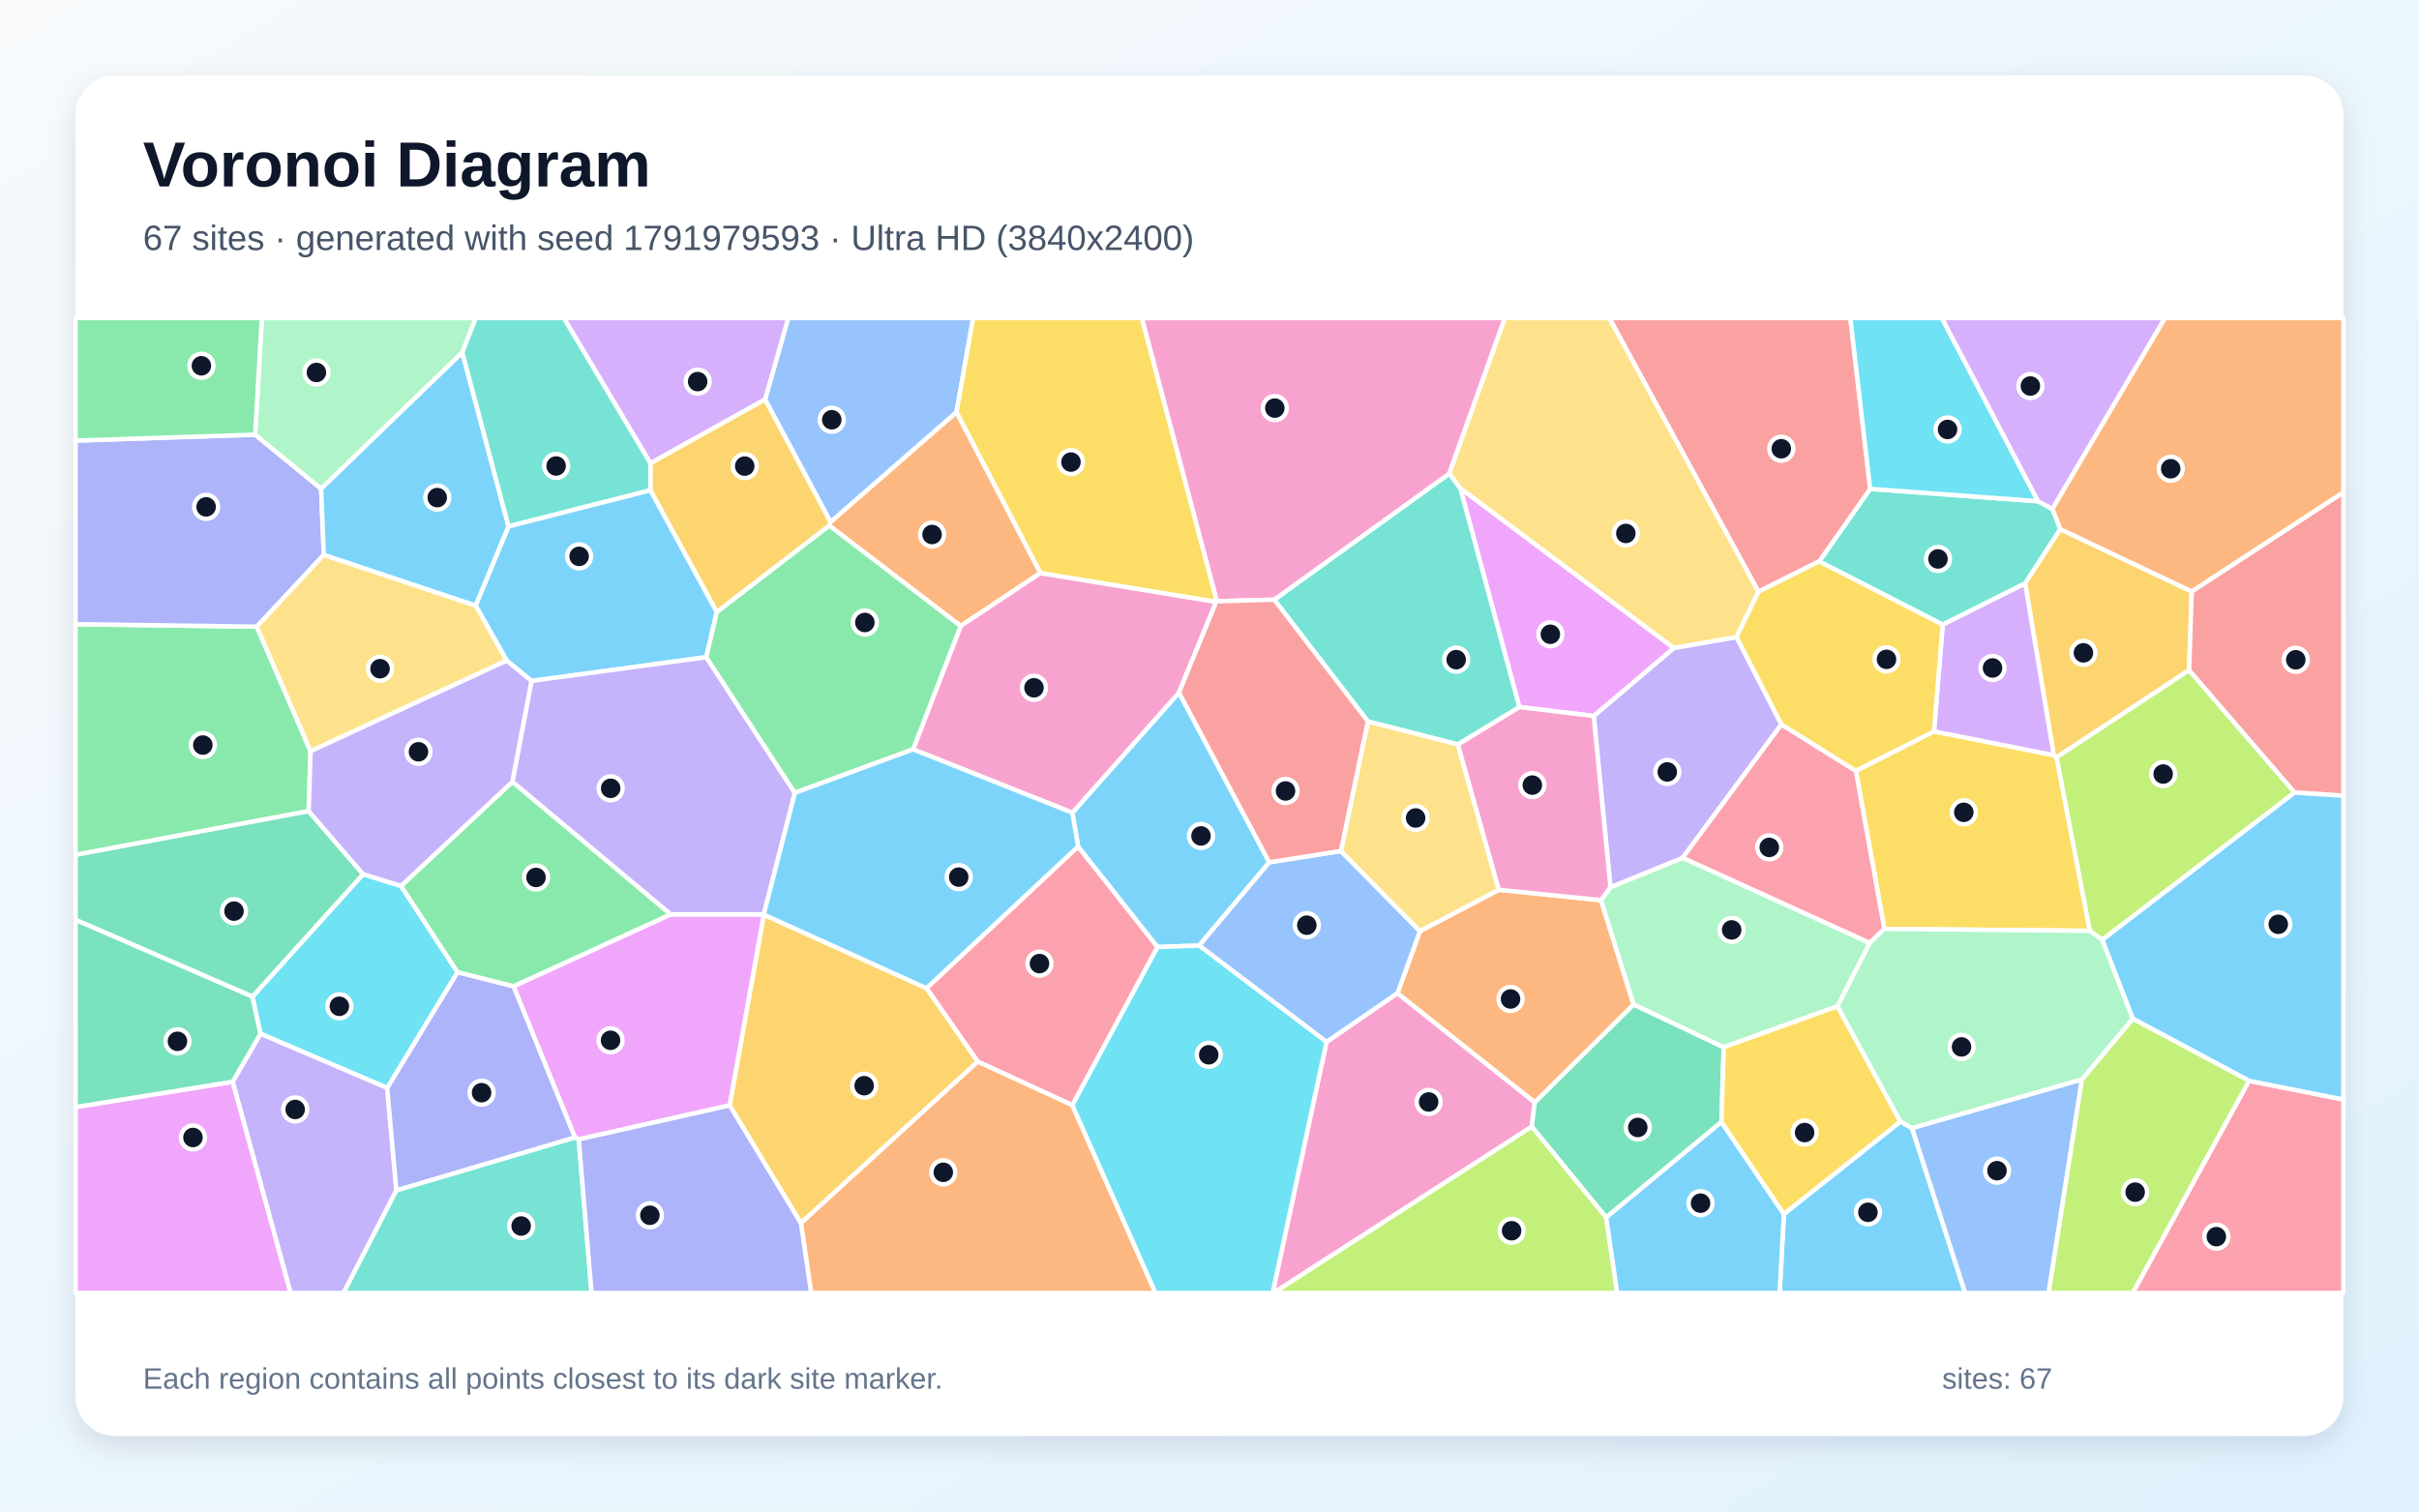
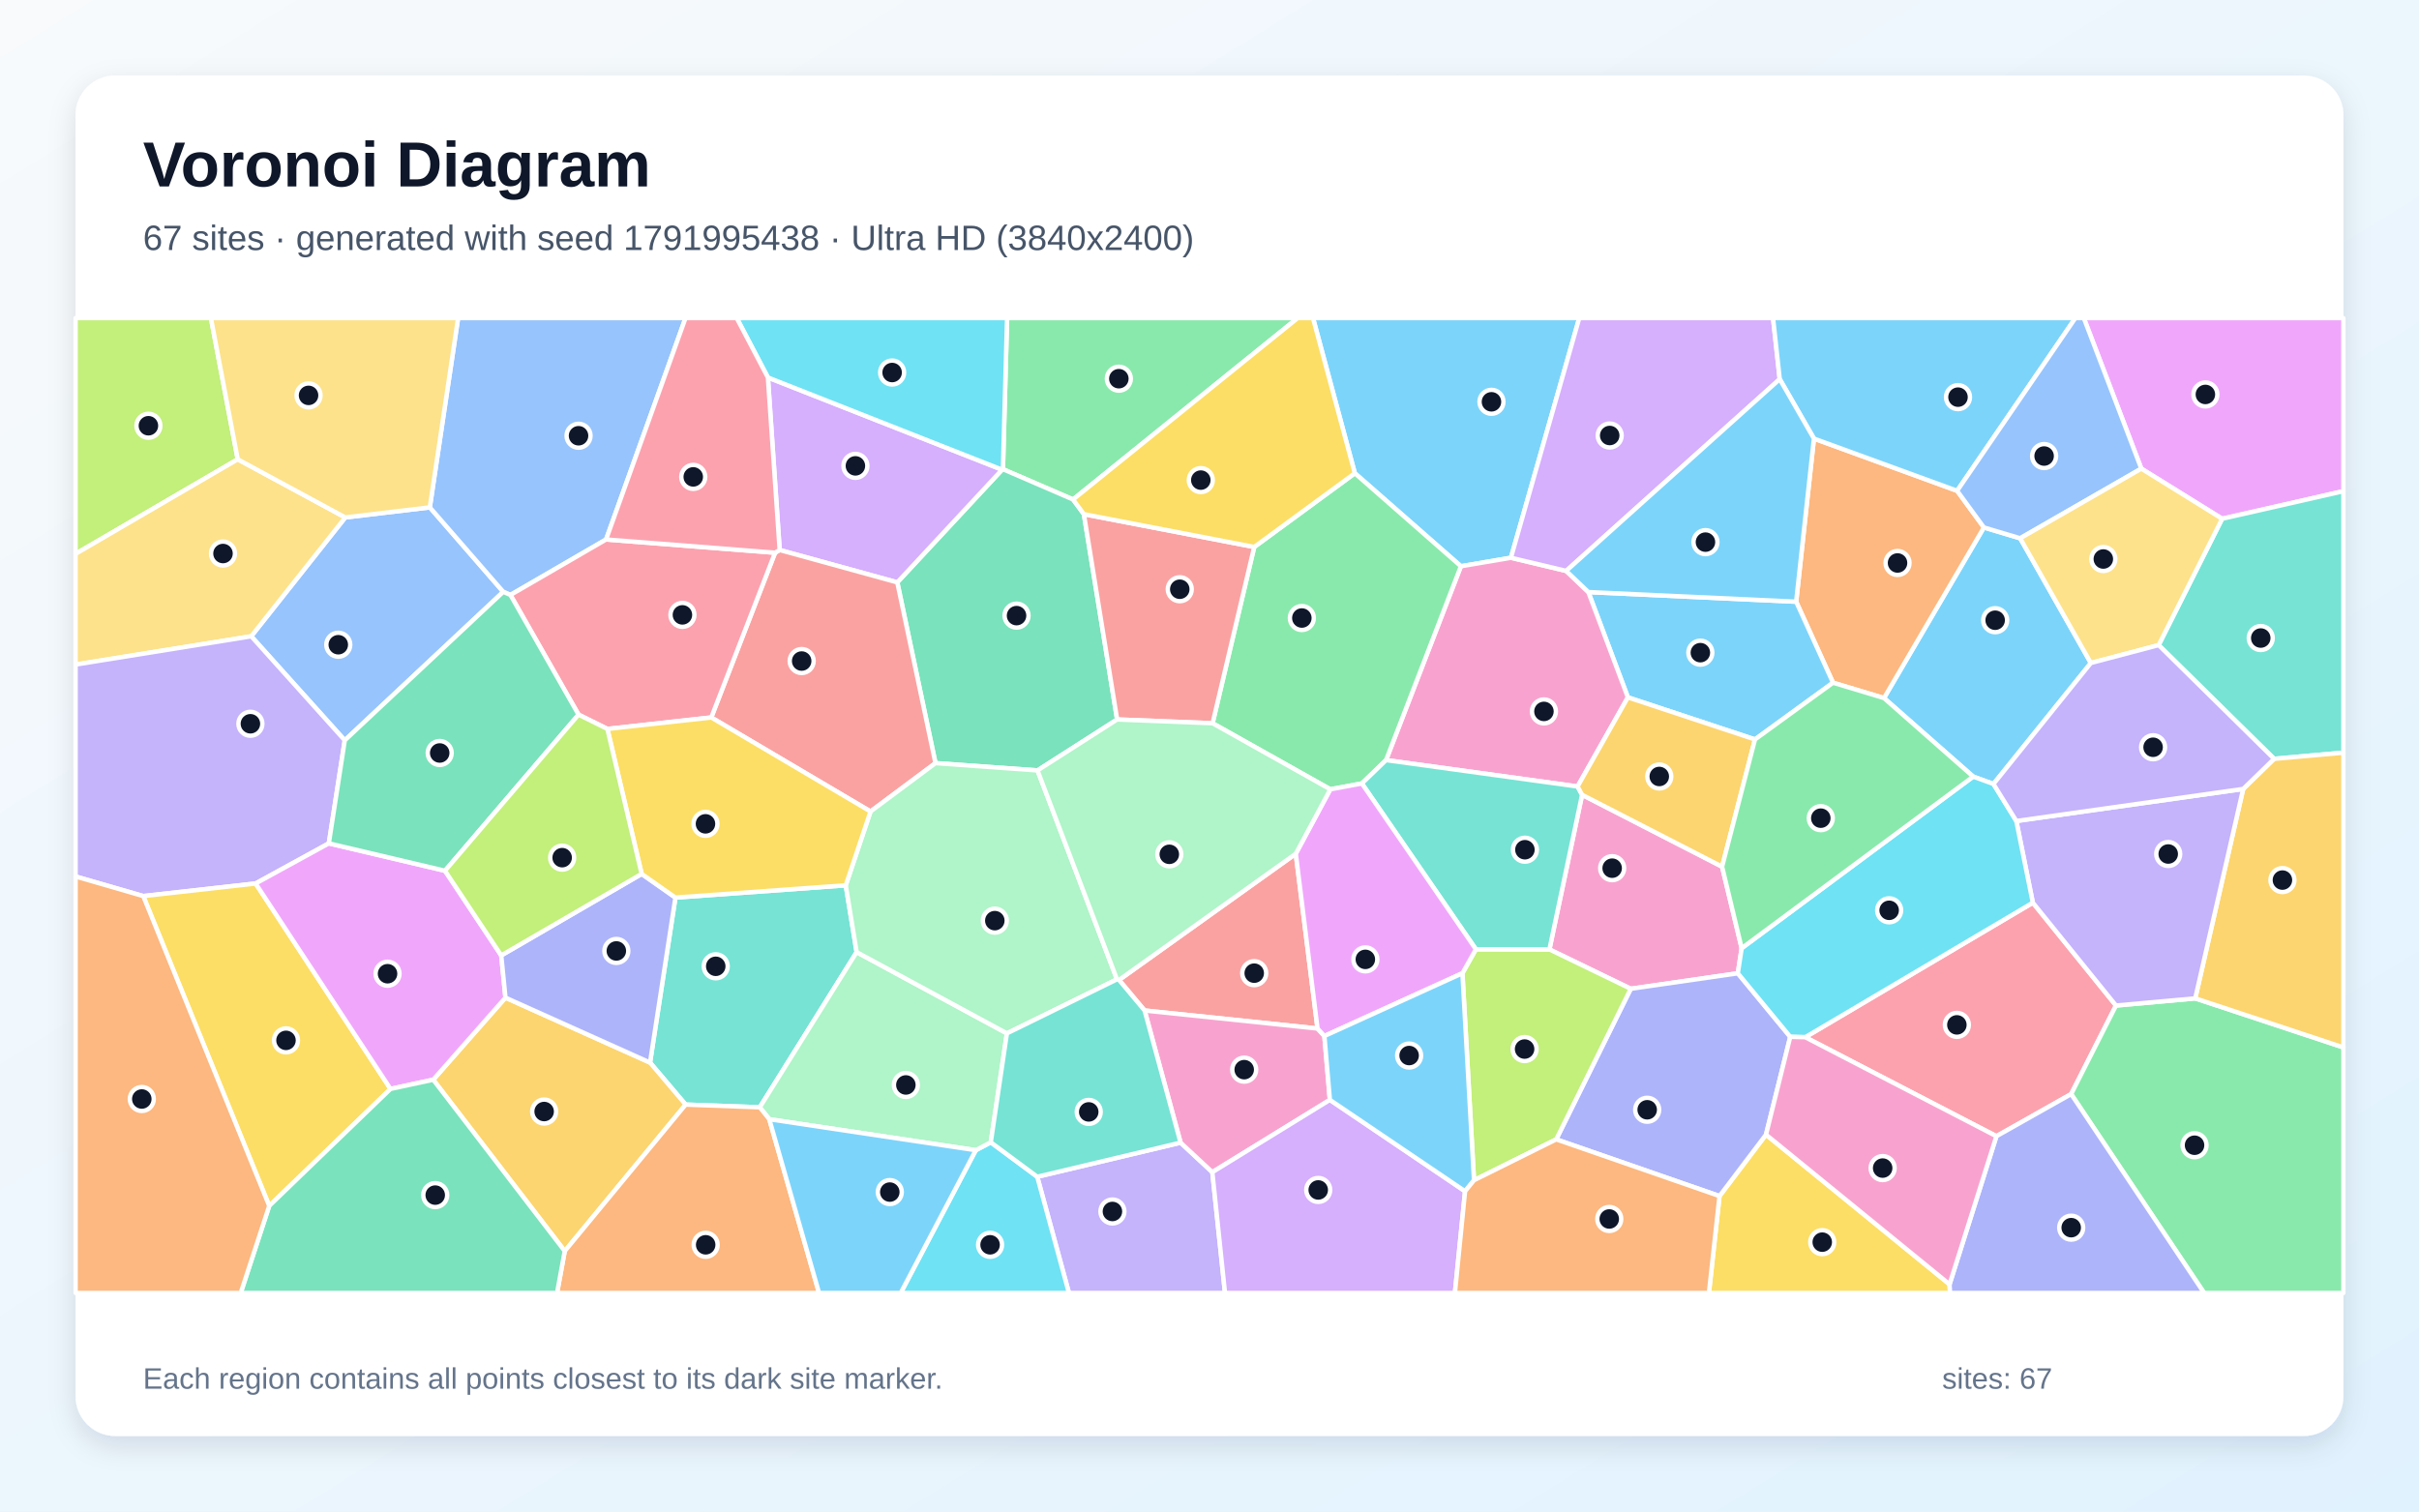
<svg xmlns="http://www.w3.org/2000/svg" width="3840" height="2400" viewBox="0 0 3840 2400" role="img" aria-labelledby="title description">
  <defs>
    <linearGradient id="background" x1="0" y1="0" x2="1" y2="1">
      <stop stop-color="#F8FAFC" />
      <stop offset="1" stop-color="#E0F2FE" />
    </linearGradient>
    <filter id="shadow" x="-5%" y="-5%" width="110%" height="110%">
      <feDropShadow dx="0" dy="15" stdDeviation="22" flood-color="#0F172A" flood-opacity=".12" />
    </filter>
  </defs>
  <rect width="3840" height="2400" fill="url(#background)" />
  <rect x="120" y="120" width="3600" height="2160" rx="63" fill="#FFFFFF" filter="url(#shadow)" />
  <g font-family="Arial, sans-serif">
    <text x="227" y="296" font-size="101" font-weight="700" fill="#0F172A">Voronoi Diagram</text>
-     <text x="227" y="397" font-size="56" fill="#475569">67 sites · generated with seed 1791979593 · Ultra HD (3840x2400)</text>
+     <text x="227" y="397" font-size="56" fill="#475569">67 sites · generated with seed 1791995438 · Ultra HD (3840x2400)</text>
  </g>
  <g stroke="#FFFFFF" stroke-width="7" stroke-linejoin="round">
-     <polygon points="1032.5,778.2 1137.9,971.6 1121.2,1043.5 843.7,1081.2 804.3,1048.9 755.0,961.5 807.2,835.6" fill="#38BDF8" fill-opacity="0.65" />
-     <polygon points="369.3,1717.6 413.6,1641.2 614.6,1727.2 629.3,1890.2 545.3,2053.0 461.2,2053.0" fill="#A78BFA" fill-opacity="0.65" />
-     <polygon points="2105.7,1654.4 2218.4,1576.9 2436.3,1750.2 2431.6,1789.0 2021.6,2053.0 2020.2,2053.0" fill="#F472B6" fill-opacity="0.65" />
-     <polygon points="1651.7,909.8 1525.0,994.0 1316.3,834.5 1318.3,828.9 1518.4,654.2" fill="#FB923C" fill-opacity="0.65" />
-     <polygon points="2991.3,1474.9 2946.0,1223.9 3070.1,1161.2 3260.2,1199.1 3264.7,1202.5 3317.6,1478.0" fill="#FACC15" fill-opacity="0.65" />
-     <polygon points="493.0,1192.8 490.0,1287.9 120.0,1357.4 120.0,991.1 407.7,995.0" fill="#4ADE80" fill-opacity="0.65" />
-     <polygon points="3235.3,795.9 3258.1,808.0 3270.6,840.2 3214.8,926.5 3083.9,991.9 2887.8,891.4 2968.8,776.2" fill="#2DD4BF" fill-opacity="0.65" />
-     <polygon points="1518.4,654.2 1318.3,828.9 1214.5,634.3 1251.2,505.0 1544.8,505.0" fill="#60A5FA" fill-opacity="0.65" />
-     <polygon points="1212.7,1452.3 1158.5,1755.1 918.7,1809.1 912.7,1806.2 815.1,1566.0 1064.5,1451.8 1212.5,1451.8" fill="#E879F9" fill-opacity="0.65" />
-     <polygon points="2732.7,1781.5 2549.7,1933.2 2431.6,1789.0 2436.3,1750.2 2593.2,1594.8 2736.3,1662.8" fill="#34D399" fill-opacity="0.65" />
-     <polygon points="2968.8,776.2 2887.8,891.4 2791.4,939.6 2554.6,505.0 2937.3,505.0" fill="#F87171" fill-opacity="0.65" />
-     <polygon points="514.0,880.9 407.7,995.0 120.0,991.1 120.0,699.6 405.0,690.1 509.8,776.0" fill="#818CF8" fill-opacity="0.65" />
-     <polygon points="3479.2,939.1 3475.1,1064.1 3264.7,1202.5 3260.2,1199.1 3214.8,926.5 3270.6,840.2" fill="#FBBF24" fill-opacity="0.65" />
-     <polygon points="3337.1,1492.4 3317.6,1478.0 3264.7,1202.5 3475.1,1064.1 3642.6,1258.4" fill="#A3E635" fill-opacity="0.65" />
-     <polygon points="1214.5,634.3 1032.5,735.6 895.0,505.0 1251.2,505.0" fill="#C084FC" fill-opacity="0.65" />
-     <polygon points="1702.3,1754.9 1551.9,1685.6 1470.7,1569.1 1711.4,1344.1 1837.6,1503.7" fill="#FB7185" fill-opacity="0.65" />
-     <polygon points="3235.3,795.9 2968.8,776.2 2937.3,505.0 3082.6,505.0" fill="#22D3EE" fill-opacity="0.65" />
-     <polygon points="733.9,559.7 509.8,776.0 405.0,690.1 415.7,505.0 755.3,505.0" fill="#86EFAC" fill-opacity="0.65" />
-     <polygon points="493.0,1192.8 407.7,995.0 514.0,880.9 755.0,961.5 804.3,1048.9" fill="#FCD34D" fill-opacity="0.65" />
-     <polygon points="2831.8,1927.6 3016.8,1780.7 3035.2,1791.1 3119.6,2053.0 2825.0,2053.0" fill="#38BDF8" fill-opacity="0.65" />
-     <polygon points="2014.9,1369.2 1903.5,1501.4 1837.6,1503.7 1711.4,1344.1 1702.3,1290.4 1871.5,1099.7" fill="#38BDF8" fill-opacity="0.65" />
-     <polygon points="1261.8,1258.9 1212.5,1451.8 1064.5,1451.8 813.3,1241.4 843.7,1081.2 1121.2,1043.5" fill="#A78BFA" fill-opacity="0.65" />
-     <polygon points="1930.7,955.5 1871.5,1099.7 1702.3,1290.4 1449.4,1189.8 1525.0,994.0 1651.7,909.8" fill="#F472B6" fill-opacity="0.65" />
-     <polygon points="2379.3,1412.8 2541.5,1429.3 2593.2,1594.8 2436.3,1750.2 2218.4,1576.9 2254.1,1478.4" fill="#FB923C" fill-opacity="0.65" />
-     <polygon points="1931.8,954.7 1930.7,955.5 1651.7,909.8 1518.4,654.2 1544.8,505.0 1812.7,505.0" fill="#FACC15" fill-opacity="0.65" />
-     <polygon points="1316.3,834.5 1525.0,994.0 1449.4,1189.8 1261.8,1258.9 1121.2,1043.5 1137.9,971.6" fill="#4ADE80" fill-opacity="0.65" />
-     <polygon points="2022.7,952.2 2300.8,751.8 2318.4,775.4 2412.1,1122.7 2314.3,1182.1 2171.4,1145.5" fill="#2DD4BF" fill-opacity="0.65" />
-     <polygon points="1903.5,1501.4 2014.9,1369.2 2128.6,1351.2 2254.1,1478.4 2218.4,1576.9 2105.7,1654.4" fill="#60A5FA" fill-opacity="0.65" />
-     <polygon points="120.0,1757.8 369.3,1717.6 461.2,2053.0 120.0,2053.0" fill="#E879F9" fill-opacity="0.65" />
-     <polygon points="120.0,1757.8 120.0,1460.3 400.8,1582.3 413.6,1641.2 369.3,1717.6" fill="#34D399" fill-opacity="0.65" />
-     <polygon points="3642.6,1258.4 3475.1,1064.1 3479.2,939.1 3720.0,781.5 3720.0,1263.5" fill="#F87171" fill-opacity="0.65" />
-     <polygon points="629.3,1890.2 614.6,1727.2 726.2,1543.5 815.1,1566.0 912.7,1806.2" fill="#818CF8" fill-opacity="0.65" />
-     <polygon points="1032.5,735.6 1214.5,634.3 1318.3,828.9 1316.3,834.5 1137.9,971.6 1032.5,778.2" fill="#FBBF24" fill-opacity="0.65" />
-     <polygon points="2431.6,1789.0 2549.7,1933.2 2567.2,2053.0 2021.6,2053.0" fill="#A3E635" fill-opacity="0.65" />
-     <polygon points="3258.1,808.0 3235.3,795.9 3082.6,505.0 3436.9,505.0" fill="#C084FC" fill-opacity="0.65" />
-     <polygon points="3570.1,1716.1 3720.0,1745.8 3720.0,2053.0 3385.5,2053.0" fill="#FB7185" fill-opacity="0.65" />
-     <polygon points="576.4,1388.0 636.6,1406.7 726.2,1543.5 614.6,1727.2 413.6,1641.2 400.8,1582.3" fill="#22D3EE" fill-opacity="0.65" />
-     <polygon points="2916.9,1597.8 2736.3,1662.8 2593.2,1594.8 2541.5,1429.3 2556.5,1408.7 2671.1,1362.0 2968.2,1497.2" fill="#86EFAC" fill-opacity="0.65" />
-     <polygon points="2171.4,1145.5 2314.3,1182.1 2379.3,1412.8 2254.1,1478.4 2128.6,1351.2" fill="#FCD34D" fill-opacity="0.65" />
-     <polygon points="3570.1,1716.1 3385.6,1617.5 3337.1,1492.4 3642.6,1258.4 3720.0,1263.5 3720.0,1745.8" fill="#38BDF8" fill-opacity="0.65" />
-     <polygon points="2549.7,1933.2 2732.7,1781.5 2831.8,1927.6 2825.0,2053.0 2567.2,2053.0" fill="#38BDF8" fill-opacity="0.65" />
-     <polygon points="2827.9,1150.2 2671.1,1362.0 2556.5,1408.7 2529.9,1136.8 2657.1,1028.8 2756.6,1011.5" fill="#A78BFA" fill-opacity="0.65" />
-     <polygon points="2300.8,751.8 2022.7,952.2 1931.8,954.7 1812.7,505.0 2388.9,505.0" fill="#F472B6" fill-opacity="0.65" />
-     <polygon points="1271.4,1941.8 1551.9,1685.6 1702.3,1754.9 1834.3,2053.0 1287.6,2053.0" fill="#FB923C" fill-opacity="0.65" />
-     <polygon points="3016.8,1780.7 2831.8,1927.6 2732.7,1781.5 2736.3,1662.8 2916.9,1597.8" fill="#FACC15" fill-opacity="0.65" />
-     <polygon points="813.3,1241.4 1064.5,1451.8 815.1,1566.0 726.2,1543.5 636.6,1406.7" fill="#4ADE80" fill-opacity="0.65" />
-     <polygon points="629.3,1890.2 912.7,1806.2 918.7,1809.1 939.1,2053.0 545.3,2053.0" fill="#2DD4BF" fill-opacity="0.65" />
-     <polygon points="3035.2,1791.1 3305.0,1713.8 3252.1,2053.0 3119.6,2053.0" fill="#60A5FA" fill-opacity="0.65" />
-     <polygon points="2657.1,1028.8 2529.9,1136.8 2412.1,1122.7 2318.4,775.4" fill="#E879F9" fill-opacity="0.65" />
-     <polygon points="576.4,1388.0 400.8,1582.3 120.0,1460.3 120.0,1357.4 490.0,1287.9" fill="#34D399" fill-opacity="0.65" />
-     <polygon points="1931.8,954.7 2022.7,952.2 2171.4,1145.5 2128.6,1351.2 2014.9,1369.2 1871.5,1099.7 1930.7,955.5" fill="#F87171" fill-opacity="0.65" />
-     <polygon points="918.7,1809.1 1158.5,1755.1 1271.4,1941.8 1287.6,2053.0 939.1,2053.0" fill="#818CF8" fill-opacity="0.65" />
-     <polygon points="1158.5,1755.1 1212.7,1452.3 1470.7,1569.1 1551.9,1685.6 1271.4,1941.8" fill="#FBBF24" fill-opacity="0.65" />
-     <polygon points="3305.0,1713.8 3385.6,1617.5 3570.1,1716.1 3385.5,2053.0 3252.1,2053.0" fill="#A3E635" fill-opacity="0.65" />
-     <polygon points="3260.2,1199.1 3070.1,1161.2 3083.9,991.9 3214.8,926.5" fill="#C084FC" fill-opacity="0.65" />
-     <polygon points="2968.2,1497.2 2671.1,1362.0 2827.9,1150.2 2946.0,1223.9 2991.3,1474.9" fill="#FB7185" fill-opacity="0.65" />
-     <polygon points="1702.3,1754.9 1837.6,1503.7 1903.5,1501.4 2105.7,1654.4 2020.2,2053.0 1834.3,2053.0" fill="#22D3EE" fill-opacity="0.65" />
-     <polygon points="3385.6,1617.5 3305.0,1713.8 3035.2,1791.1 3016.8,1780.7 2916.9,1597.8 2968.2,1497.2 2991.3,1474.9 3317.6,1478.0 3337.1,1492.4" fill="#86EFAC" fill-opacity="0.65" />
-     <polygon points="2791.4,939.6 2756.6,1011.5 2657.1,1028.8 2318.4,775.4 2300.8,751.8 2388.9,505.0 2554.6,505.0" fill="#FCD34D" fill-opacity="0.65" />
-     <polygon points="1449.4,1189.8 1702.3,1290.4 1711.4,1344.1 1470.7,1569.1 1212.7,1452.3 1212.5,1451.8 1261.8,1258.9" fill="#38BDF8" fill-opacity="0.65" />
-     <polygon points="514.0,880.9 509.8,776.0 733.9,559.7 807.2,835.6 755.0,961.5" fill="#38BDF8" fill-opacity="0.65" />
-     <polygon points="813.3,1241.4 636.6,1406.7 576.4,1388.0 490.0,1287.9 493.0,1192.8 804.3,1048.9 843.7,1081.2" fill="#A78BFA" fill-opacity="0.65" />
-     <polygon points="2314.3,1182.1 2412.1,1122.7 2529.9,1136.8 2556.5,1408.7 2541.5,1429.3 2379.3,1412.8" fill="#F472B6" fill-opacity="0.65" />
-     <polygon points="3479.2,939.1 3270.6,840.2 3258.1,808.0 3436.9,505.0 3720.0,505.0 3720.0,781.5" fill="#FB923C" fill-opacity="0.65" />
-     <polygon points="2827.9,1150.2 2756.6,1011.5 2791.4,939.6 2887.8,891.4 3083.9,991.9 3070.1,1161.2 2946.0,1223.9" fill="#FACC15" fill-opacity="0.65" />
-     <polygon points="405.0,690.1 120.0,699.6 120.0,505.0 415.7,505.0" fill="#4ADE80" fill-opacity="0.65" />
-     <polygon points="1032.5,735.6 1032.5,778.2 807.2,835.6 733.9,559.7 755.3,505.0 895.0,505.0" fill="#2DD4BF" fill-opacity="0.65" />
+     <polygon points="3206.9,854.7 3319.1,1052.7 3164.5,1244.8 3132.3,1233.1 2990.7,1108.4 3149.3,837.5" fill="#38BDF8" fill-opacity="0.65" />
+     <polygon points="1646.6,1868.5 1874.1,1814.3 1924.5,1861.2 1944.6,2053.0 1696.9,2053.0" fill="#A78BFA" fill-opacity="0.65" />
+     <polygon points="2511.5,1262.0 2733.7,1376.1 2764.8,1505.6 2758.7,1545.4 2588.7,1570.0 2459.6,1507.5" fill="#F472B6" fill-opacity="0.65" />
+     <polygon points="2909.8,1084.0 2851.3,955.4 2879.5,696.4 3106.8,779.3 3149.3,837.5 2990.7,1108.4" fill="#FB923C" fill-opacity="0.65" />
+     <polygon points="2729.6,1899.1 2803.4,1801.6 3094.8,2039.3 3095.6,2053.0 2712.8,2053.0" fill="#FACC15" fill-opacity="0.65" />
+     <polygon points="1703.4,793.1 1592.1,745.0 1598.7,505.0 2060.0,505.0" fill="#4ADE80" fill-opacity="0.65" />
+     <polygon points="1072.2,1425.2 1342.6,1405.7 1359.9,1511.8 1206.1,1758.2 1088.4,1753.9 1031.9,1687.2" fill="#2DD4BF" fill-opacity="0.65" />
+     <polygon points="547.3,1175.5 398.8,1010.3 548.1,821.6 682.3,805.6 798.9,939.7" fill="#60A5FA" fill-opacity="0.65" />
+     <polygon points="3527.5,823.7 3399.2,744.1 3307.9,505.0 3720.0,505.0 3720.0,779.9" fill="#E879F9" fill-opacity="0.65" />
+     <polygon points="1720.6,816.4 1773.4,1142.4 1647.0,1223.3 1485.0,1211.7 1424.4,924.7 1590.7,745.8 1592.1,745.0 1703.4,793.1" fill="#34D399" fill-opacity="0.65" />
+     <polygon points="1776.4,1556.0 2057.0,1355.5 2091.5,1633.1 1817.0,1604.5" fill="#F87171" fill-opacity="0.65" />
+     <polygon points="2470.4,1809.1 2588.7,1570.0 2758.7,1545.4 2841.9,1646.3 2803.4,1801.6 2729.6,1899.1" fill="#818CF8" fill-opacity="0.65" />
+     <polygon points="687.7,1714.4 802.4,1584.1 1031.9,1687.2 1088.4,1753.9 896.5,1986.5" fill="#FBBF24" fill-opacity="0.65" />
+     <polygon points="377.4,729.3 120.0,879.4 120.0,505.0 334.8,505.0" fill="#A3E635" fill-opacity="0.65" />
+     <polygon points="1219.0,599.4 1590.7,745.8 1424.4,924.7 1237.7,873.3" fill="#C084FC" fill-opacity="0.65" />
+     <polygon points="2865.7,1646.9 3227.0,1433.3 3359.0,1596.6 3287.8,1737.2 3169.2,1804.1" fill="#FB7185" fill-opacity="0.65" />
+     <polygon points="1549.0,1826.3 1572.8,1813.8 1646.6,1868.5 1696.9,2053.0 1429.8,2053.0" fill="#22D3EE" fill-opacity="0.65" />
+     <polygon points="1572.8,1813.8 1549.0,1826.3 1221.2,1777.1 1206.1,1758.2 1359.9,1511.8 1598.4,1640.8" fill="#86EFAC" fill-opacity="0.65" />
+     <polygon points="548.1,821.6 398.8,1010.3 120.0,1055.2 120.0,879.4 377.4,729.3" fill="#FCD34D" fill-opacity="0.65" />
+     <polygon points="2398.5,885.6 2319.1,899.1 2150.7,751.4 2084.3,505.0 2507.0,505.0" fill="#38BDF8" fill-opacity="0.65" />
+     <polygon points="2785.9,1174.1 2584.2,1107.3 2521.4,940.1 2851.3,955.4 2909.8,1084.0" fill="#38BDF8" fill-opacity="0.65" />
+     <polygon points="522.0,1339.1 405.8,1402.8 227.4,1422.8 120.0,1391.7 120.0,1055.2 398.8,1010.3 547.3,1175.5" fill="#A78BFA" fill-opacity="0.65" />
+     <polygon points="2504.3,1248.8 2200.3,1206.9 2319.1,899.1 2398.5,885.6 2486.2,906.5 2521.4,940.1 2584.2,1107.3" fill="#F472B6" fill-opacity="0.65" />
+     <polygon points="896.5,1986.5 1088.4,1753.9 1206.1,1758.2 1221.2,1777.1 1300.2,2053.0 884.3,2053.0" fill="#FB923C" fill-opacity="0.65" />
+     <polygon points="227.4,1422.8 405.8,1402.8 619.9,1729.0 427.4,1914.7" fill="#FACC15" fill-opacity="0.65" />
+     <polygon points="3287.8,1737.2 3359.0,1596.6 3484.8,1585.2 3720.0,1663.1 3720.0,2053.0 3498.9,2053.0" fill="#4ADE80" fill-opacity="0.65" />
+     <polygon points="3610.0,1204.9 3426.7,1024.3 3527.5,823.7 3720.0,779.9 3720.0,1195.1" fill="#2DD4BF" fill-opacity="0.65" />
+     <polygon points="962.1,856.6 810.3,944.7 798.9,939.7 682.3,805.6 727.2,505.0 1088.2,505.0" fill="#60A5FA" fill-opacity="0.65" />
+     <polygon points="619.9,1729.0 405.8,1402.8 522.0,1339.1 706.4,1382.6 795.7,1517.0 802.4,1584.1 687.7,1714.4" fill="#E879F9" fill-opacity="0.65" />
+     <polygon points="427.4,1914.7 619.9,1729.0 687.7,1714.4 896.5,1986.5 884.3,2053.0 382.1,2053.0" fill="#34D399" fill-opacity="0.65" />
+     <polygon points="1129.1,1139.2 1230.4,877.6 1237.7,873.3 1424.4,924.7 1485.0,1211.7 1381.9,1288.5" fill="#F87171" fill-opacity="0.65" />
+     <polygon points="802.4,1584.1 795.7,1517.0 1018.6,1387.6 1072.2,1425.2 1031.9,1687.2" fill="#818CF8" fill-opacity="0.65" />
+     <polygon points="3484.8,1585.2 3560.9,1252.7 3610.0,1204.9 3720.0,1195.1 3720.0,1663.1" fill="#FBBF24" fill-opacity="0.65" />
+     <polygon points="2339.9,1874.0 2321.5,1545.3 2342.9,1507.3 2459.6,1507.5 2588.7,1570.0 2470.4,1809.1" fill="#A3E635" fill-opacity="0.65" />
+     <polygon points="2825.2,602.0 2486.2,906.5 2398.5,885.6 2507.0,505.0 2814.6,505.0" fill="#C084FC" fill-opacity="0.65" />
+     <polygon points="918.4,1134.7 810.3,944.7 962.1,856.6 1230.4,877.6 1129.1,1139.2 964.2,1157.4" fill="#FB7185" fill-opacity="0.65" />
+     <polygon points="1592.1,745.0 1590.7,745.8 1219.0,599.4 1169.5,505.0 1598.7,505.0" fill="#22D3EE" fill-opacity="0.65" />
+     <polygon points="1598.4,1640.8 1359.9,1511.8 1342.6,1405.7 1381.9,1288.5 1485.0,1211.7 1647.0,1223.3 1773.1,1555.0" fill="#86EFAC" fill-opacity="0.65" />
+     <polygon points="682.3,805.6 548.1,821.6 377.4,729.3 334.8,505.0 727.2,505.0" fill="#FCD34D" fill-opacity="0.65" />
+     <polygon points="3106.8,779.3 2879.5,696.4 2825.2,602.0 2814.6,505.0 3294.5,505.0" fill="#38BDF8" fill-opacity="0.65" />
+     <polygon points="2825.2,602.0 2879.5,696.4 2851.3,955.4 2521.4,940.1 2486.2,906.5" fill="#38BDF8" fill-opacity="0.65" />
+     <polygon points="3560.9,1252.7 3484.8,1585.2 3359.0,1596.6 3227.0,1433.3 3200.8,1303.6" fill="#A78BFA" fill-opacity="0.65" />
+     <polygon points="2111.1,1746.4 1924.5,1861.2 1874.1,1814.3 1817.0,1604.5 2091.5,1633.1 2102.4,1645.0" fill="#F472B6" fill-opacity="0.65" />
+     <polygon points="120.0,1391.7 227.4,1422.8 427.4,1914.7 382.1,2053.0 120.0,2053.0" fill="#FB923C" fill-opacity="0.65" />
+     <polygon points="964.2,1157.4 1129.1,1139.2 1381.9,1288.5 1342.6,1405.7 1072.2,1425.2 1018.6,1387.6" fill="#FACC15" fill-opacity="0.65" />
+     <polygon points="2150.7,751.4 2319.1,899.1 2200.3,1206.9 2161.9,1244.0 2111.8,1253.3 1924.9,1148.4 1991.0,868.5" fill="#4ADE80" fill-opacity="0.65" />
+     <polygon points="2342.9,1507.3 2161.9,1244.0 2200.3,1206.9 2504.3,1248.8 2511.5,1262.0 2459.6,1507.5" fill="#2DD4BF" fill-opacity="0.65" />
+     <polygon points="3399.2,744.1 3206.9,854.7 3149.3,837.5 3106.8,779.3 3294.5,505.0 3307.9,505.0" fill="#60A5FA" fill-opacity="0.65" />
+     <polygon points="2342.9,1507.3 2321.5,1545.3 2102.4,1645.0 2091.5,1633.1 2057.0,1355.5 2111.8,1253.3 2161.9,1244.0" fill="#E879F9" fill-opacity="0.65" />
+     <polygon points="918.4,1134.7 706.4,1382.6 522.0,1339.1 547.3,1175.5 798.9,939.7 810.3,944.7" fill="#34D399" fill-opacity="0.65" />
+     <polygon points="1991.0,868.5 1924.9,1148.4 1773.4,1142.4 1720.6,816.4" fill="#F87171" fill-opacity="0.65" />
+     <polygon points="3094.8,2039.3 3169.2,1804.1 3287.8,1737.2 3498.9,2053.0 3095.6,2053.0" fill="#818CF8" fill-opacity="0.65" />
+     <polygon points="2733.7,1376.1 2511.5,1262.0 2504.3,1248.8 2584.2,1107.3 2785.9,1174.1" fill="#FBBF24" fill-opacity="0.65" />
+     <polygon points="1018.6,1387.6 795.7,1517.0 706.4,1382.6 918.4,1134.7 964.2,1157.4" fill="#A3E635" fill-opacity="0.65" />
+     <polygon points="1924.5,1861.2 2111.1,1746.4 2325.7,1891.5 2309.6,2053.0 1944.6,2053.0" fill="#C084FC" fill-opacity="0.65" />
+     <polygon points="1219.0,599.4 1237.7,873.3 1230.4,877.6 962.1,856.6 1088.2,505.0 1169.5,505.0" fill="#FB7185" fill-opacity="0.65" />
+     <polygon points="3200.8,1303.6 3227.0,1433.3 2865.7,1646.9 2841.9,1646.3 2758.7,1545.4 2764.8,1505.6 3132.3,1233.1 3164.5,1244.8" fill="#22D3EE" fill-opacity="0.65" />
+     <polygon points="1773.1,1555.0 1647.0,1223.3 1773.4,1142.4 1924.9,1148.4 2111.8,1253.3 2057.0,1355.5 1776.4,1556.0" fill="#86EFAC" fill-opacity="0.65" />
+     <polygon points="3426.7,1024.3 3319.1,1052.7 3206.9,854.7 3399.2,744.1 3527.5,823.7" fill="#FCD34D" fill-opacity="0.65" />
+     <polygon points="1221.2,1777.1 1549.0,1826.3 1429.8,2053.0 1300.2,2053.0" fill="#38BDF8" fill-opacity="0.65" />
+     <polygon points="2325.7,1891.5 2111.1,1746.4 2102.4,1645.0 2321.5,1545.3 2339.9,1874.0" fill="#38BDF8" fill-opacity="0.65" />
+     <polygon points="3560.9,1252.7 3200.8,1303.6 3164.5,1244.8 3319.1,1052.7 3426.7,1024.3 3610.0,1204.9" fill="#A78BFA" fill-opacity="0.65" />
+     <polygon points="3094.8,2039.3 2803.4,1801.6 2841.9,1646.3 2865.7,1646.9 3169.2,1804.1" fill="#F472B6" fill-opacity="0.65" />
+     <polygon points="2325.7,1891.5 2339.9,1874.0 2470.4,1809.1 2729.6,1899.1 2712.8,2053.0 2309.6,2053.0" fill="#FB923C" fill-opacity="0.65" />
+     <polygon points="2150.7,751.4 1991.0,868.5 1720.6,816.4 1703.4,793.1 2060.0,505.0 2084.3,505.0" fill="#FACC15" fill-opacity="0.65" />
+     <polygon points="2764.8,1505.6 2733.7,1376.1 2785.9,1174.1 2909.8,1084.0 2990.7,1108.4 3132.3,1233.1" fill="#4ADE80" fill-opacity="0.65" />
+     <polygon points="1572.8,1813.8 1598.4,1640.8 1773.1,1555.0 1776.4,1556.0 1817.0,1604.5 1874.1,1814.3 1646.6,1868.5" fill="#2DD4BF" fill-opacity="0.65" />
  </g>
  <g>
-     <circle cx="919.3" cy="883.4" r="19" fill="#0F172A" stroke="#FFFFFF" stroke-width="7" />
-     <circle cx="468.6" cy="1761.6" r="19" fill="#0F172A" stroke="#FFFFFF" stroke-width="7" />
-     <circle cx="2267.9" cy="1749.7" r="19" fill="#0F172A" stroke="#FFFFFF" stroke-width="7" />
-     <circle cx="1479.6" cy="848.7" r="19" fill="#0F172A" stroke="#FFFFFF" stroke-width="7" />
-     <circle cx="3117.4" cy="1289.8" r="19" fill="#0F172A" stroke="#FFFFFF" stroke-width="7" />
-     <circle cx="322.0" cy="1183.0" r="19" fill="#0F172A" stroke="#FFFFFF" stroke-width="7" />
-     <circle cx="3076.4" cy="887.5" r="19" fill="#0F172A" stroke="#FFFFFF" stroke-width="7" />
-     <circle cx="1320.4" cy="666.5" r="19" fill="#0F172A" stroke="#FFFFFF" stroke-width="7" />
-     <circle cx="969.2" cy="1651.8" r="19" fill="#0F172A" stroke="#FFFFFF" stroke-width="7" />
-     <circle cx="2599.9" cy="1790.2" r="19" fill="#0F172A" stroke="#FFFFFF" stroke-width="7" />
-     <circle cx="2827.7" cy="712.5" r="19" fill="#0F172A" stroke="#FFFFFF" stroke-width="7" />
-     <circle cx="327.2" cy="804.8" r="19" fill="#0F172A" stroke="#FFFFFF" stroke-width="7" />
-     <circle cx="3307.3" cy="1036.6" r="19" fill="#0F172A" stroke="#FFFFFF" stroke-width="7" />
-     <circle cx="3433.9" cy="1229.0" r="19" fill="#0F172A" stroke="#FFFFFF" stroke-width="7" />
-     <circle cx="1107.5" cy="605.9" r="19" fill="#0F172A" stroke="#FFFFFF" stroke-width="7" />
-     <circle cx="1650.1" cy="1530.0" r="19" fill="#0F172A" stroke="#FFFFFF" stroke-width="7" />
-     <circle cx="3091.6" cy="681.9" r="19" fill="#0F172A" stroke="#FFFFFF" stroke-width="7" />
-     <circle cx="502.3" cy="591.4" r="19" fill="#0F172A" stroke="#FFFFFF" stroke-width="7" />
-     <circle cx="603.3" cy="1061.8" r="19" fill="#0F172A" stroke="#FFFFFF" stroke-width="7" />
-     <circle cx="2965.2" cy="1924.9" r="19" fill="#0F172A" stroke="#FFFFFF" stroke-width="7" />
-     <circle cx="1906.5" cy="1327.3" r="19" fill="#0F172A" stroke="#FFFFFF" stroke-width="7" />
-     <circle cx="969.4" cy="1251.7" r="19" fill="#0F172A" stroke="#FFFFFF" stroke-width="7" />
-     <circle cx="1641.4" cy="1092.1" r="19" fill="#0F172A" stroke="#FFFFFF" stroke-width="7" />
-     <circle cx="2397.9" cy="1586.2" r="19" fill="#0F172A" stroke="#FFFFFF" stroke-width="7" />
-     <circle cx="1700.1" cy="733.7" r="19" fill="#0F172A" stroke="#FFFFFF" stroke-width="7" />
-     <circle cx="1372.9" cy="988.4" r="19" fill="#0F172A" stroke="#FFFFFF" stroke-width="7" />
-     <circle cx="2311.6" cy="1047.4" r="19" fill="#0F172A" stroke="#FFFFFF" stroke-width="7" />
-     <circle cx="2074.5" cy="1469.0" r="19" fill="#0F172A" stroke="#FFFFFF" stroke-width="7" />
-     <circle cx="306.3" cy="1806.1" r="19" fill="#0F172A" stroke="#FFFFFF" stroke-width="7" />
-     <circle cx="281.7" cy="1653.4" r="19" fill="#0F172A" stroke="#FFFFFF" stroke-width="7" />
-     <circle cx="3644.4" cy="1047.6" r="19" fill="#0F172A" stroke="#FFFFFF" stroke-width="7" />
-     <circle cx="764.5" cy="1735.0" r="19" fill="#0F172A" stroke="#FFFFFF" stroke-width="7" />
-     <circle cx="1182.2" cy="740.1" r="19" fill="#0F172A" stroke="#FFFFFF" stroke-width="7" />
-     <circle cx="2399.6" cy="1954.2" r="19" fill="#0F172A" stroke="#FFFFFF" stroke-width="7" />
-     <circle cx="3223.1" cy="612.9" r="19" fill="#0F172A" stroke="#FFFFFF" stroke-width="7" />
-     <circle cx="3518.3" cy="1963.6" r="19" fill="#0F172A" stroke="#FFFFFF" stroke-width="7" />
-     <circle cx="538.7" cy="1597.8" r="19" fill="#0F172A" stroke="#FFFFFF" stroke-width="7" />
-     <circle cx="2748.9" cy="1476.5" r="19" fill="#0F172A" stroke="#FFFFFF" stroke-width="7" />
-     <circle cx="2247.2" cy="1298.8" r="19" fill="#0F172A" stroke="#FFFFFF" stroke-width="7" />
-     <circle cx="3616.6" cy="1467.6" r="19" fill="#0F172A" stroke="#FFFFFF" stroke-width="7" />
-     <circle cx="2699.5" cy="1910.4" r="19" fill="#0F172A" stroke="#FFFFFF" stroke-width="7" />
-     <circle cx="2646.7" cy="1225.7" r="19" fill="#0F172A" stroke="#FFFFFF" stroke-width="7" />
-     <circle cx="2023.7" cy="648.0" r="19" fill="#0F172A" stroke="#FFFFFF" stroke-width="7" />
-     <circle cx="1497.4" cy="1861.4" r="19" fill="#0F172A" stroke="#FFFFFF" stroke-width="7" />
-     <circle cx="2864.7" cy="1798.3" r="19" fill="#0F172A" stroke="#FFFFFF" stroke-width="7" />
-     <circle cx="850.9" cy="1393.2" r="19" fill="#0F172A" stroke="#FFFFFF" stroke-width="7" />
-     <circle cx="827.3" cy="1946.7" r="19" fill="#0F172A" stroke="#FFFFFF" stroke-width="7" />
-     <circle cx="3170.1" cy="1858.8" r="19" fill="#0F172A" stroke="#FFFFFF" stroke-width="7" />
-     <circle cx="2461.1" cy="1007.1" r="19" fill="#0F172A" stroke="#FFFFFF" stroke-width="7" />
-     <circle cx="371.5" cy="1446.7" r="19" fill="#0F172A" stroke="#FFFFFF" stroke-width="7" />
-     <circle cx="2040.7" cy="1255.9" r="19" fill="#0F172A" stroke="#FFFFFF" stroke-width="7" />
-     <circle cx="1031.7" cy="1929.6" r="19" fill="#0F172A" stroke="#FFFFFF" stroke-width="7" />
-     <circle cx="1371.8" cy="1723.9" r="19" fill="#0F172A" stroke="#FFFFFF" stroke-width="7" />
-     <circle cx="3389.4" cy="1892.9" r="19" fill="#0F172A" stroke="#FFFFFF" stroke-width="7" />
-     <circle cx="3163.0" cy="1060.6" r="19" fill="#0F172A" stroke="#FFFFFF" stroke-width="7" />
-     <circle cx="2808.6" cy="1345.5" r="19" fill="#0F172A" stroke="#FFFFFF" stroke-width="7" />
-     <circle cx="1918.8" cy="1674.8" r="19" fill="#0F172A" stroke="#FFFFFF" stroke-width="7" />
-     <circle cx="3113.8" cy="1662.3" r="19" fill="#0F172A" stroke="#FFFFFF" stroke-width="7" />
-     <circle cx="2580.9" cy="847.0" r="19" fill="#0F172A" stroke="#FFFFFF" stroke-width="7" />
-     <circle cx="1521.9" cy="1392.7" r="19" fill="#0F172A" stroke="#FFFFFF" stroke-width="7" />
-     <circle cx="694.1" cy="790.1" r="19" fill="#0F172A" stroke="#FFFFFF" stroke-width="7" />
-     <circle cx="664.3" cy="1193.7" r="19" fill="#0F172A" stroke="#FFFFFF" stroke-width="7" />
-     <circle cx="2432.5" cy="1246.6" r="19" fill="#0F172A" stroke="#FFFFFF" stroke-width="7" />
-     <circle cx="3445.9" cy="744.3" r="19" fill="#0F172A" stroke="#FFFFFF" stroke-width="7" />
-     <circle cx="2994.7" cy="1046.9" r="19" fill="#0F172A" stroke="#FFFFFF" stroke-width="7" />
-     <circle cx="319.7" cy="580.8" r="19" fill="#0F172A" stroke="#FFFFFF" stroke-width="7" />
-     <circle cx="882.8" cy="739.9" r="19" fill="#0F172A" stroke="#FFFFFF" stroke-width="7" />
+     <circle cx="3167.2" cy="984.8" r="19" fill="#0F172A" stroke="#FFFFFF" stroke-width="7" />
+     <circle cx="1765.9" cy="1923.6" r="19" fill="#0F172A" stroke="#FFFFFF" stroke-width="7" />
+     <circle cx="2559.2" cy="1378.5" r="19" fill="#0F172A" stroke="#FFFFFF" stroke-width="7" />
+     <circle cx="3012.2" cy="893.9" r="19" fill="#0F172A" stroke="#FFFFFF" stroke-width="7" />
+     <circle cx="2892.7" cy="1972.3" r="19" fill="#0F172A" stroke="#FFFFFF" stroke-width="7" />
+     <circle cx="1776.1" cy="601.3" r="19" fill="#0F172A" stroke="#FFFFFF" stroke-width="7" />
+     <circle cx="1136.2" cy="1534.3" r="19" fill="#0F172A" stroke="#FFFFFF" stroke-width="7" />
+     <circle cx="537.0" cy="1023.7" r="19" fill="#0F172A" stroke="#FFFFFF" stroke-width="7" />
+     <circle cx="3500.9" cy="626.3" r="19" fill="#0F172A" stroke="#FFFFFF" stroke-width="7" />
+     <circle cx="1613.7" cy="977.5" r="19" fill="#0F172A" stroke="#FFFFFF" stroke-width="7" />
+     <circle cx="1991.0" cy="1545.2" r="19" fill="#0F172A" stroke="#FFFFFF" stroke-width="7" />
+     <circle cx="2614.8" cy="1762.1" r="19" fill="#0F172A" stroke="#FFFFFF" stroke-width="7" />
+     <circle cx="863.8" cy="1764.9" r="19" fill="#0F172A" stroke="#FFFFFF" stroke-width="7" />
+     <circle cx="235.6" cy="676.0" r="19" fill="#0F172A" stroke="#FFFFFF" stroke-width="7" />
+     <circle cx="1357.9" cy="739.7" r="19" fill="#0F172A" stroke="#FFFFFF" stroke-width="7" />
+     <circle cx="3106.4" cy="1627.3" r="19" fill="#0F172A" stroke="#FFFFFF" stroke-width="7" />
+     <circle cx="1571.7" cy="1976.5" r="19" fill="#0F172A" stroke="#FFFFFF" stroke-width="7" />
+     <circle cx="1438.0" cy="1722.7" r="19" fill="#0F172A" stroke="#FFFFFF" stroke-width="7" />
+     <circle cx="354.0" cy="878.9" r="19" fill="#0F172A" stroke="#FFFFFF" stroke-width="7" />
+     <circle cx="2367.6" cy="638.0" r="19" fill="#0F172A" stroke="#FFFFFF" stroke-width="7" />
+     <circle cx="2699.2" cy="1036.3" r="19" fill="#0F172A" stroke="#FFFFFF" stroke-width="7" />
+     <circle cx="397.5" cy="1149.2" r="19" fill="#0F172A" stroke="#FFFFFF" stroke-width="7" />
+     <circle cx="2450.9" cy="1129.6" r="19" fill="#0F172A" stroke="#FFFFFF" stroke-width="7" />
+     <circle cx="1120.2" cy="1976.5" r="19" fill="#0F172A" stroke="#FFFFFF" stroke-width="7" />
+     <circle cx="454.0" cy="1651.9" r="19" fill="#0F172A" stroke="#FFFFFF" stroke-width="7" />
+     <circle cx="3483.7" cy="1818.4" r="19" fill="#0F172A" stroke="#FFFFFF" stroke-width="7" />
+     <circle cx="3588.8" cy="1013.1" r="19" fill="#0F172A" stroke="#FFFFFF" stroke-width="7" />
+     <circle cx="918.4" cy="691.9" r="19" fill="#0F172A" stroke="#FFFFFF" stroke-width="7" />
+     <circle cx="615.2" cy="1546.1" r="19" fill="#0F172A" stroke="#FFFFFF" stroke-width="7" />
+     <circle cx="690.9" cy="1897.6" r="19" fill="#0F172A" stroke="#FFFFFF" stroke-width="7" />
+     <circle cx="1272.6" cy="1049.6" r="19" fill="#0F172A" stroke="#FFFFFF" stroke-width="7" />
+     <circle cx="978.4" cy="1509.9" r="19" fill="#0F172A" stroke="#FFFFFF" stroke-width="7" />
+     <circle cx="3623.2" cy="1397.4" r="19" fill="#0F172A" stroke="#FFFFFF" stroke-width="7" />
+     <circle cx="2420.2" cy="1665.7" r="19" fill="#0F172A" stroke="#FFFFFF" stroke-width="7" />
+     <circle cx="2555.3" cy="691.5" r="19" fill="#0F172A" stroke="#FFFFFF" stroke-width="7" />
+     <circle cx="1083.3" cy="976.3" r="19" fill="#0F172A" stroke="#FFFFFF" stroke-width="7" />
+     <circle cx="1416.2" cy="591.5" r="19" fill="#0F172A" stroke="#FFFFFF" stroke-width="7" />
+     <circle cx="1579.2" cy="1461.8" r="19" fill="#0F172A" stroke="#FFFFFF" stroke-width="7" />
+     <circle cx="489.8" cy="627.8" r="19" fill="#0F172A" stroke="#FFFFFF" stroke-width="7" />
+     <circle cx="3108.2" cy="630.6" r="19" fill="#0F172A" stroke="#FFFFFF" stroke-width="7" />
+     <circle cx="2707.3" cy="860.8" r="19" fill="#0F172A" stroke="#FFFFFF" stroke-width="7" />
+     <circle cx="3441.9" cy="1356.0" r="19" fill="#0F172A" stroke="#FFFFFF" stroke-width="7" />
+     <circle cx="1975.1" cy="1698.4" r="19" fill="#0F172A" stroke="#FFFFFF" stroke-width="7" />
+     <circle cx="225.1" cy="1745.0" r="19" fill="#0F172A" stroke="#FFFFFF" stroke-width="7" />
+     <circle cx="1119.9" cy="1308.1" r="19" fill="#0F172A" stroke="#FFFFFF" stroke-width="7" />
+     <circle cx="2066.6" cy="981.3" r="19" fill="#0F172A" stroke="#FFFFFF" stroke-width="7" />
+     <circle cx="2420.7" cy="1349.2" r="19" fill="#0F172A" stroke="#FFFFFF" stroke-width="7" />
+     <circle cx="3244.9" cy="724.1" r="19" fill="#0F172A" stroke="#FFFFFF" stroke-width="7" />
+     <circle cx="2167.4" cy="1523.3" r="19" fill="#0F172A" stroke="#FFFFFF" stroke-width="7" />
+     <circle cx="698.0" cy="1195.6" r="19" fill="#0F172A" stroke="#FFFFFF" stroke-width="7" />
+     <circle cx="1872.8" cy="935.6" r="19" fill="#0F172A" stroke="#FFFFFF" stroke-width="7" />
+     <circle cx="3287.9" cy="1949.3" r="19" fill="#0F172A" stroke="#FFFFFF" stroke-width="7" />
+     <circle cx="2634.0" cy="1232.9" r="19" fill="#0F172A" stroke="#FFFFFF" stroke-width="7" />
+     <circle cx="892.4" cy="1361.8" r="19" fill="#0F172A" stroke="#FFFFFF" stroke-width="7" />
+     <circle cx="2092.6" cy="1889.4" r="19" fill="#0F172A" stroke="#FFFFFF" stroke-width="7" />
+     <circle cx="1100.5" cy="757.2" r="19" fill="#0F172A" stroke="#FFFFFF" stroke-width="7" />
+     <circle cx="2998.9" cy="1445.4" r="19" fill="#0F172A" stroke="#FFFFFF" stroke-width="7" />
+     <circle cx="1856.2" cy="1356.5" r="19" fill="#0F172A" stroke="#FFFFFF" stroke-width="7" />
+     <circle cx="3338.9" cy="887.6" r="19" fill="#0F172A" stroke="#FFFFFF" stroke-width="7" />
+     <circle cx="1412.5" cy="1892.8" r="19" fill="#0F172A" stroke="#FFFFFF" stroke-width="7" />
+     <circle cx="2236.9" cy="1676.0" r="19" fill="#0F172A" stroke="#FFFFFF" stroke-width="7" />
+     <circle cx="3417.9" cy="1186.5" r="19" fill="#0F172A" stroke="#FFFFFF" stroke-width="7" />
+     <circle cx="2988.6" cy="1854.7" r="19" fill="#0F172A" stroke="#FFFFFF" stroke-width="7" />
+     <circle cx="2554.6" cy="1935.5" r="19" fill="#0F172A" stroke="#FFFFFF" stroke-width="7" />
+     <circle cx="1906.2" cy="762.3" r="19" fill="#0F172A" stroke="#FFFFFF" stroke-width="7" />
+     <circle cx="2890.4" cy="1299.1" r="19" fill="#0F172A" stroke="#FFFFFF" stroke-width="7" />
+     <circle cx="1728.3" cy="1765.5" r="19" fill="#0F172A" stroke="#FFFFFF" stroke-width="7" />
  </g>
  <g font-family="Arial, sans-serif" font-size="47" fill="#64748B">
    <text x="227" y="2205">Each region contains all points closest to its dark site marker.</text>
    <text x="3083" y="2205">sites: 67</text>
  </g>
</svg>
